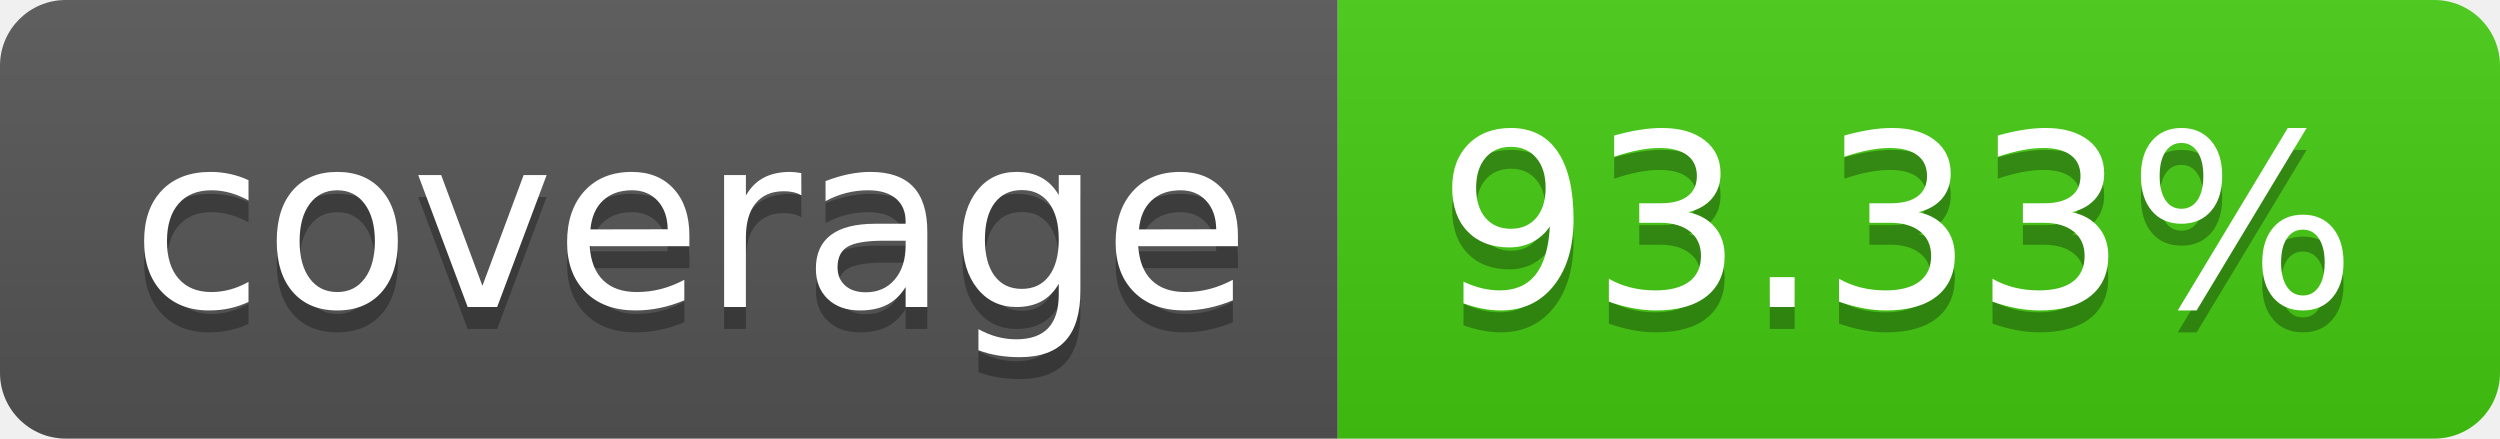
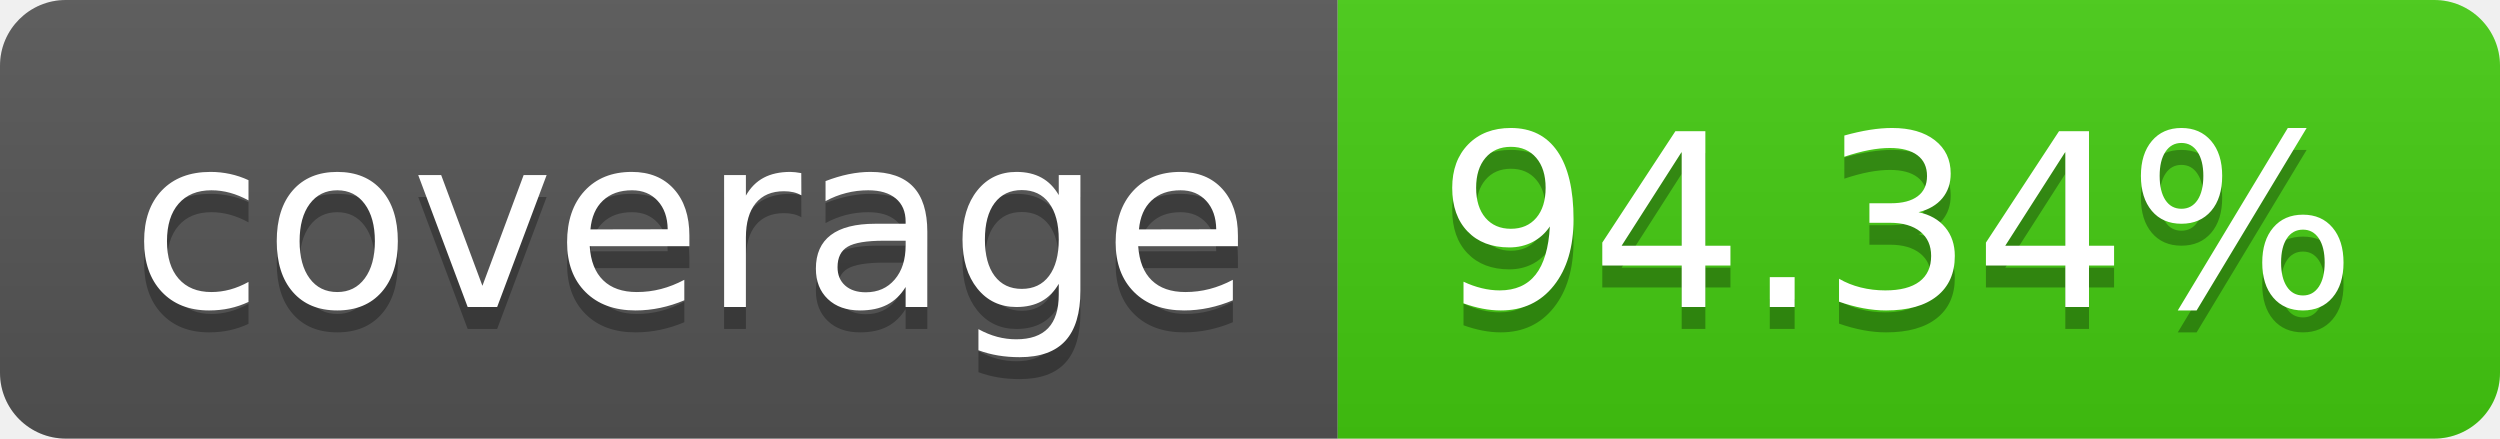
- <svg xmlns="http://www.w3.org/2000/svg" width="114" height="20" role="img" aria-label="coverage: 93.33%">
+ <svg xmlns="http://www.w3.org/2000/svg" width="114" height="20" role="img" aria-label="coverage: 94.34%">
  <linearGradient id="s" x2="0" y2="100%">
    <stop offset="0" stop-color="#bbb" stop-opacity=".1" />
    <stop offset="1" stop-opacity=".1" />
  </linearGradient>
  <clipPath id="r">
    <rect width="114" height="20" rx="3" fill="#fff" />
  </clipPath>
  <g clip-path="url(#r)">
    <rect width="61" height="20" fill="#555" />
    <rect x="61" width="53" height="20" fill="#4c1" />
    <rect width="114" height="20" fill="url(#s)" />
  </g>
  <g fill="#fff" text-anchor="middle" font-family="Verdana,Geneva,DejaVu Sans,sans-serif" text-rendering="geometricPrecision" font-size="110">
    <text aria-hidden="true" x="315" y="150" fill="#010101" fill-opacity=".3" transform="scale(.1)" textLength="510">coverage</text>
    <text x="315" y="140" transform="scale(.1)" fill="#fff" textLength="510">coverage</text>
-     <text aria-hidden="true" x="865" y="150" fill="#010101" fill-opacity=".3" transform="scale(.1)" textLength="430">93.33%</text>
-     <text x="865" y="140" transform="scale(.1)" fill="#fff" textLength="430">93.33%</text>
+     <text aria-hidden="true" x="865" y="150" fill="#010101" fill-opacity=".3" transform="scale(.1)" textLength="430">94.34%</text>
+     <text x="865" y="140" transform="scale(.1)" fill="#fff" textLength="430">94.34%</text>
  </g>
</svg>
